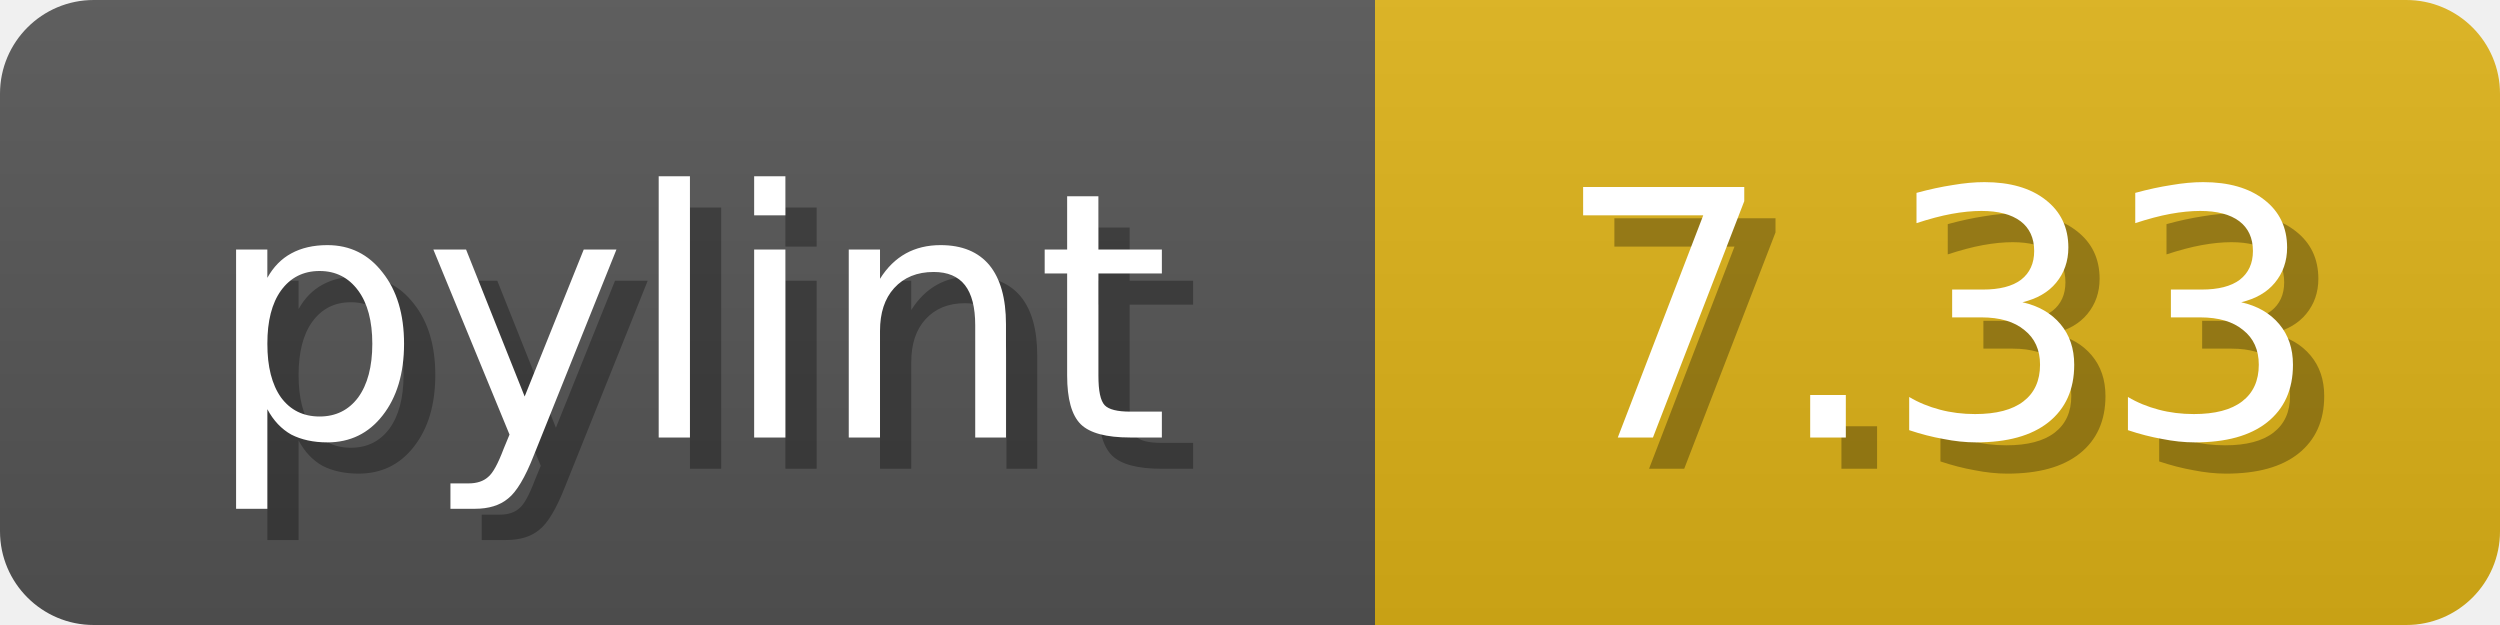
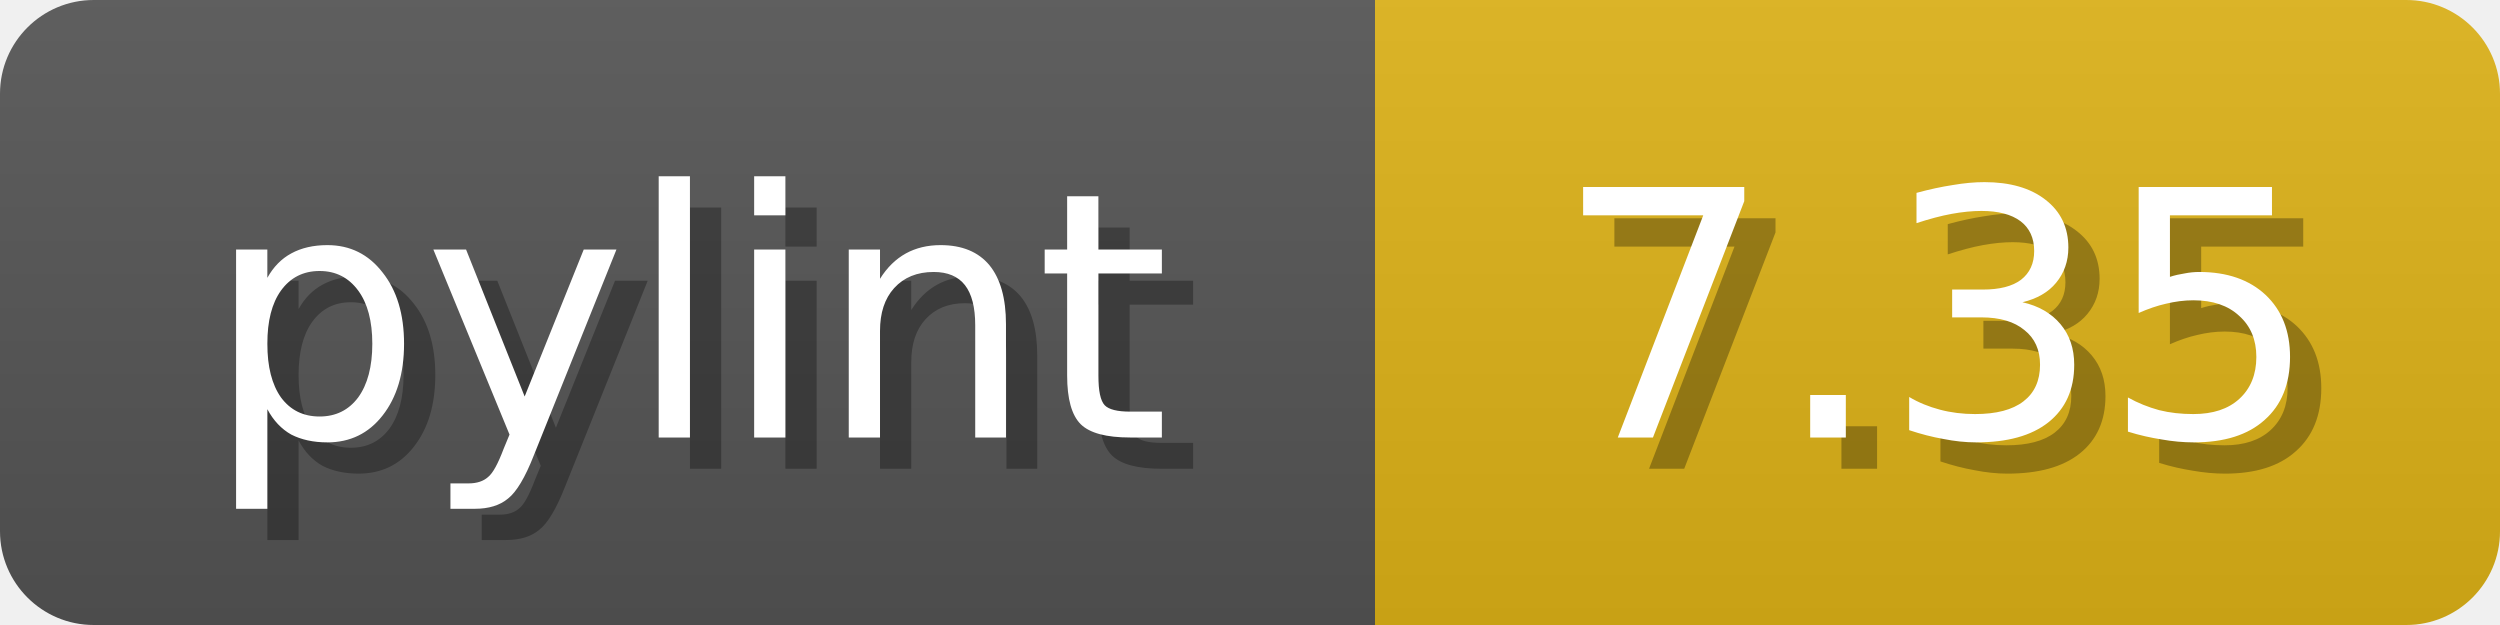
<svg xmlns="http://www.w3.org/2000/svg" width="80" height="20">
  <linearGradient id="b" x2="0" y2="100%">
    <stop offset="0" stop-color="#bbb" stop-opacity=".1" />
    <stop offset="1" stop-opacity=".1" />
  </linearGradient>
  <mask id="anybadge_1">
    <rect width="80" height="20" rx="3" fill="#fff" />
  </mask>
  <g mask="url(#anybadge_1)">
    <path fill="#555" d="M0 0h44v20H0z" />
    <path fill="#DFB317" d="M44 0h36v20H44z" />
    <path fill="url(#b)" d="M0 0h80v20H0z" />
  </g>
  <g fill="#fff" text-anchor="middle" font-family="DejaVu Sans,Verdana,Geneva,sans-serif" font-size="11">
    <text x="23.0" y="15" fill="#010101" fill-opacity=".3">pylint</text>
    <text x="22.0" y="14">pylint</text>
  </g>
  <g fill="#fff" text-anchor="middle" font-family="DejaVu Sans,Verdana,Geneva,sans-serif" font-size="11">
-     <text x="63.0" y="15" fill="#010101" fill-opacity=".3">7.33</text>
-     <text x="62.0" y="14">7.33</text>
+     <text x="63.0" y="15" fill="#010101" fill-opacity=".3">7.35</text>
+     <text x="62.0" y="14">7.35</text>
  </g>
</svg>
